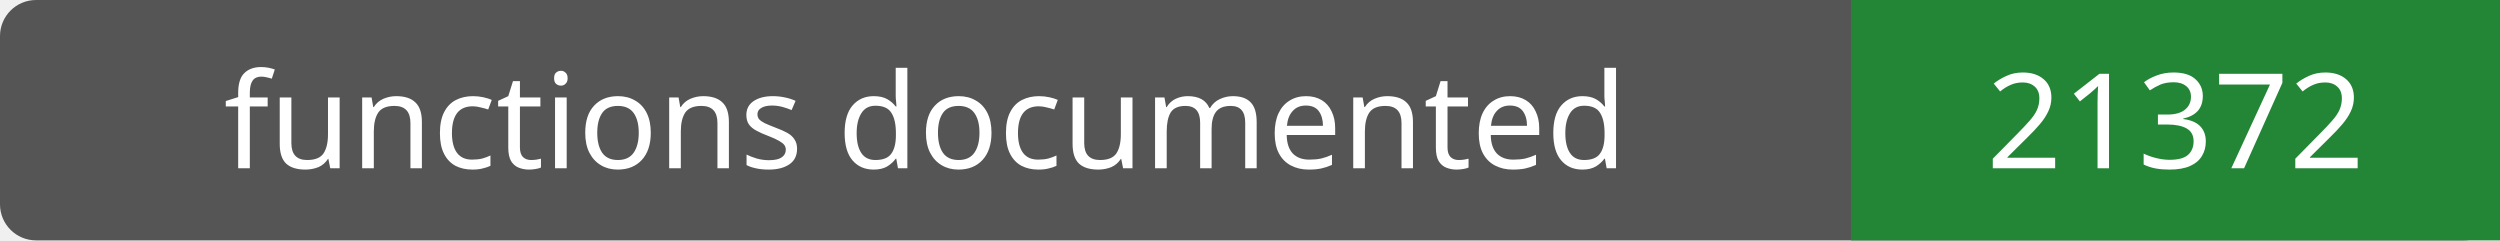
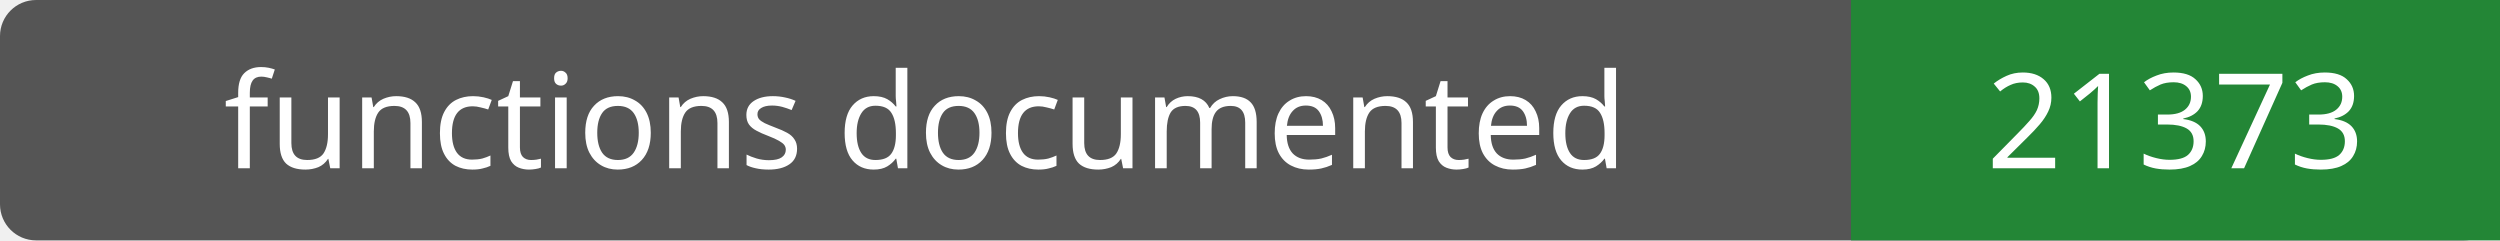
- <svg xmlns="http://www.w3.org/2000/svg" width="208" height="20" role="img" aria-label="functions documented: 21372">
+ <svg xmlns="http://www.w3.org/2000/svg" width="208" height="20" role="img" aria-label="functions documented: 21373">
  <rect width="208" height="20" rx="3" fill="#555" />
  <path fill="#238636" d="M154 0h54v20H154z" />
  <g fill="#fff" text-anchor="middle" font-family="Verdana,sans-serif" font-size="11">
    <text x="77.0" y="14">functions documented</text>
-     <text x="181.0" y="14">21372</text>
+     <text x="181.0" y="14">21373</text>
  </g>
</svg>
